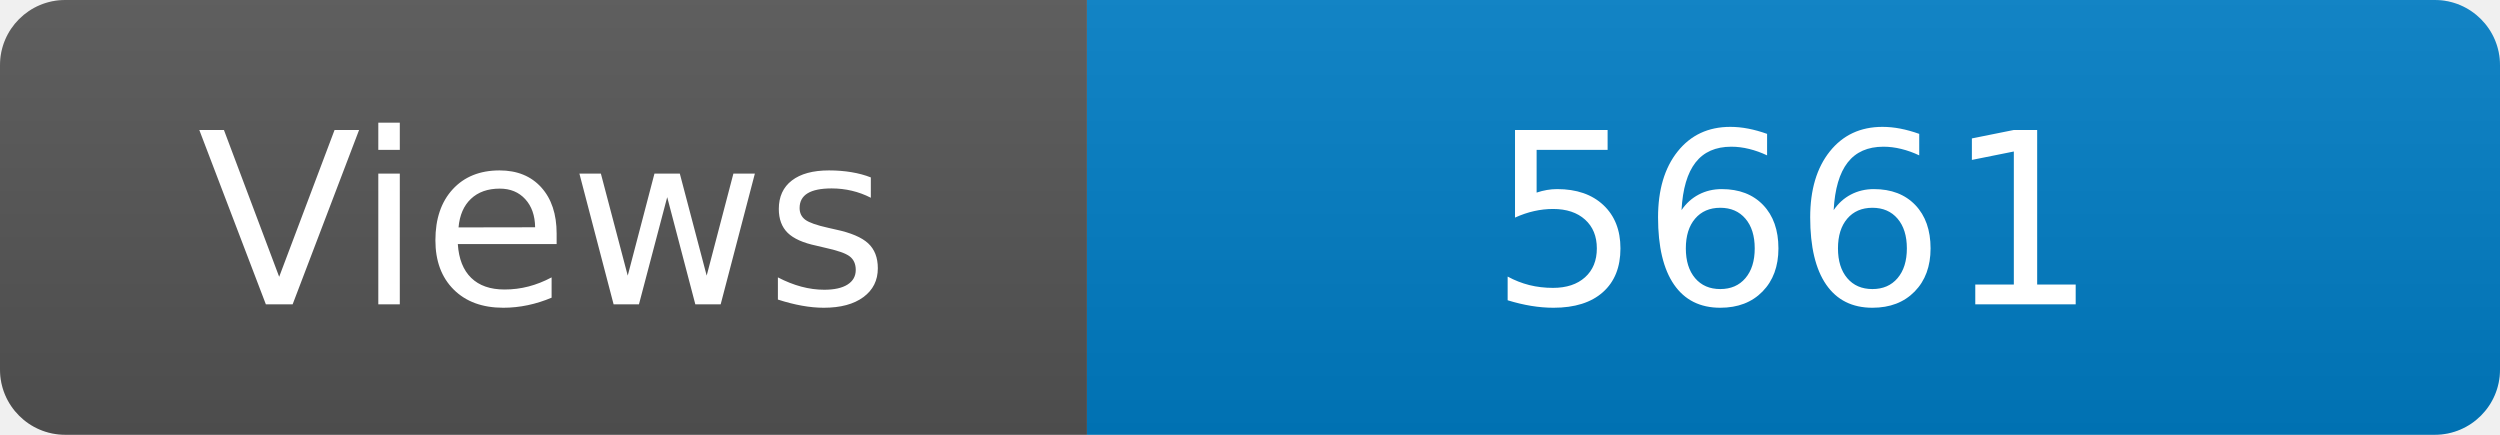
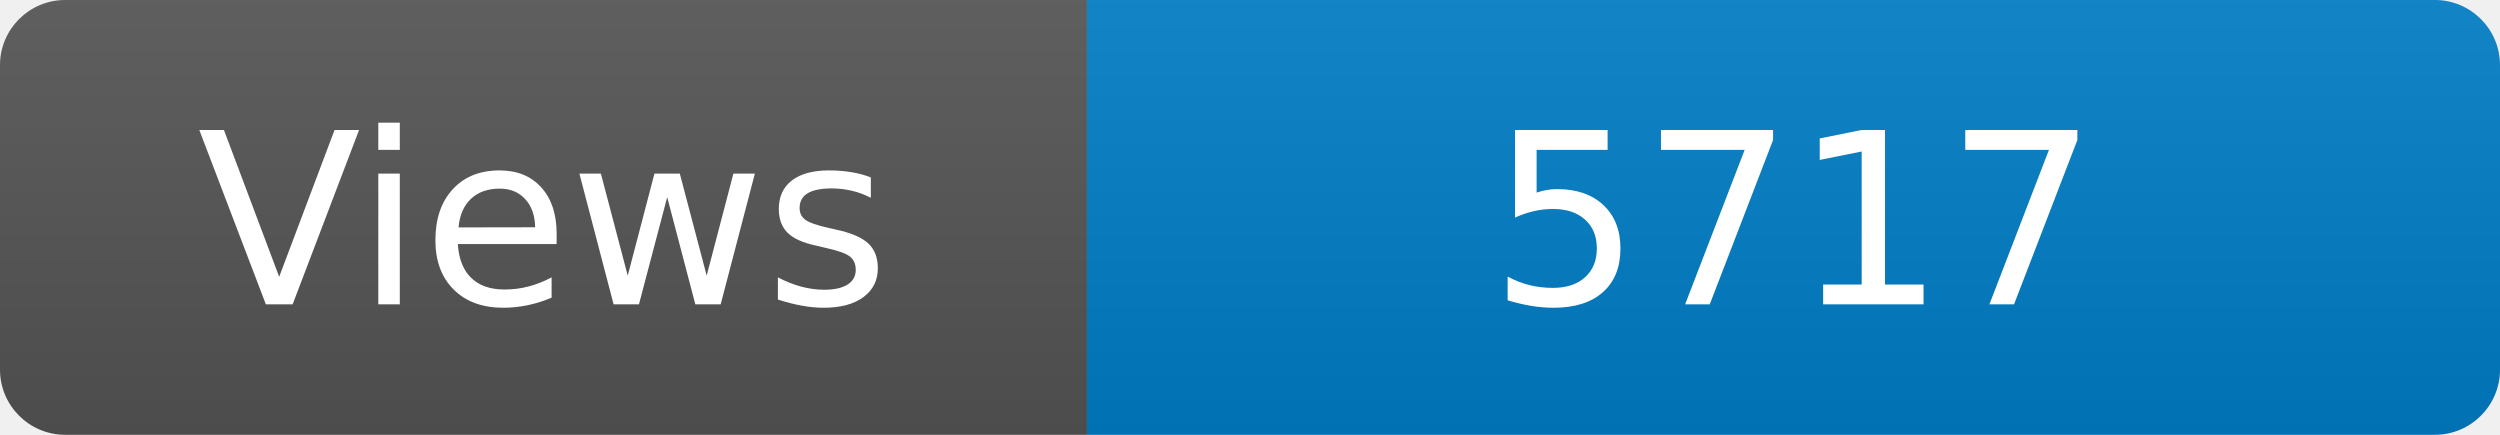
<svg xmlns="http://www.w3.org/2000/svg" width="115" height="20" role="img" aria-label="Maintained?: yes">
  <linearGradient id="s" x2="0" y2="100%">
    <stop offset="0" stop-color="#bbb" stop-opacity=".1" />
    <stop offset="1" stop-opacity=".1" />
  </linearGradient>
  <clipPath id="r">
    <rect width="115" height="20" rx="3" fill="#fff" />
  </clipPath>
  <g clip-path="url(#r)">
    <rect width="50" height="20" fill="#555" />
    <rect x="50" width="160" height="20" fill="#007ec6" />
    <rect width="115" height="20" fill="url(#s)" />
  </g>
  <g fill="#fff" text-anchor="middle" font-family="Verdana,Geneva,DejaVu Sans,sans-serif" font-size="110">
    <text x="250" y="140" transform="scale(.1)" fill="#fff">Views</text>
-     <text x="825" y="140" transform="scale(.1)" fill="#fff">5661</text>
+     <text x="825" y="140" transform="scale(.1)" fill="#fff">5717</text>
  </g>
</svg>
